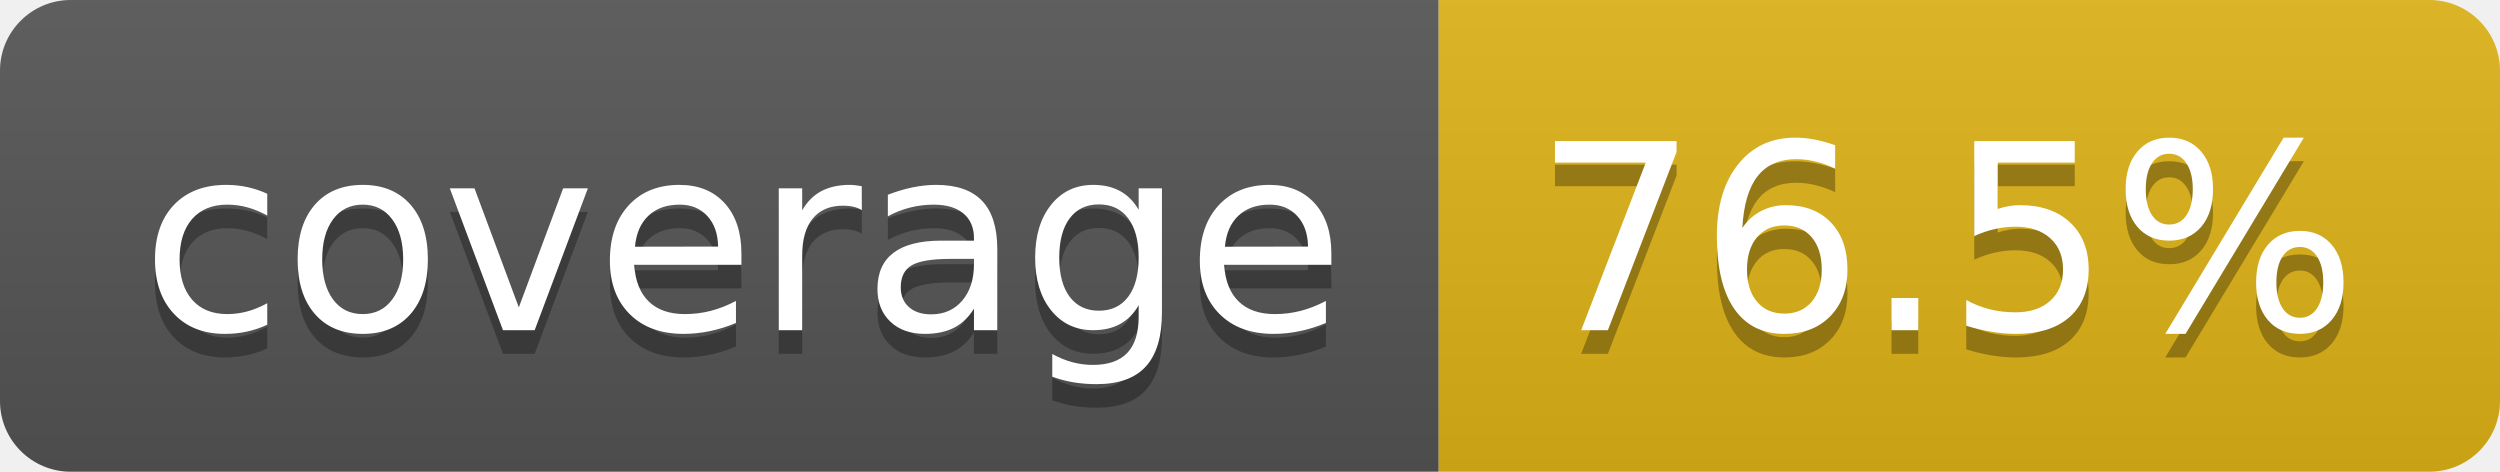
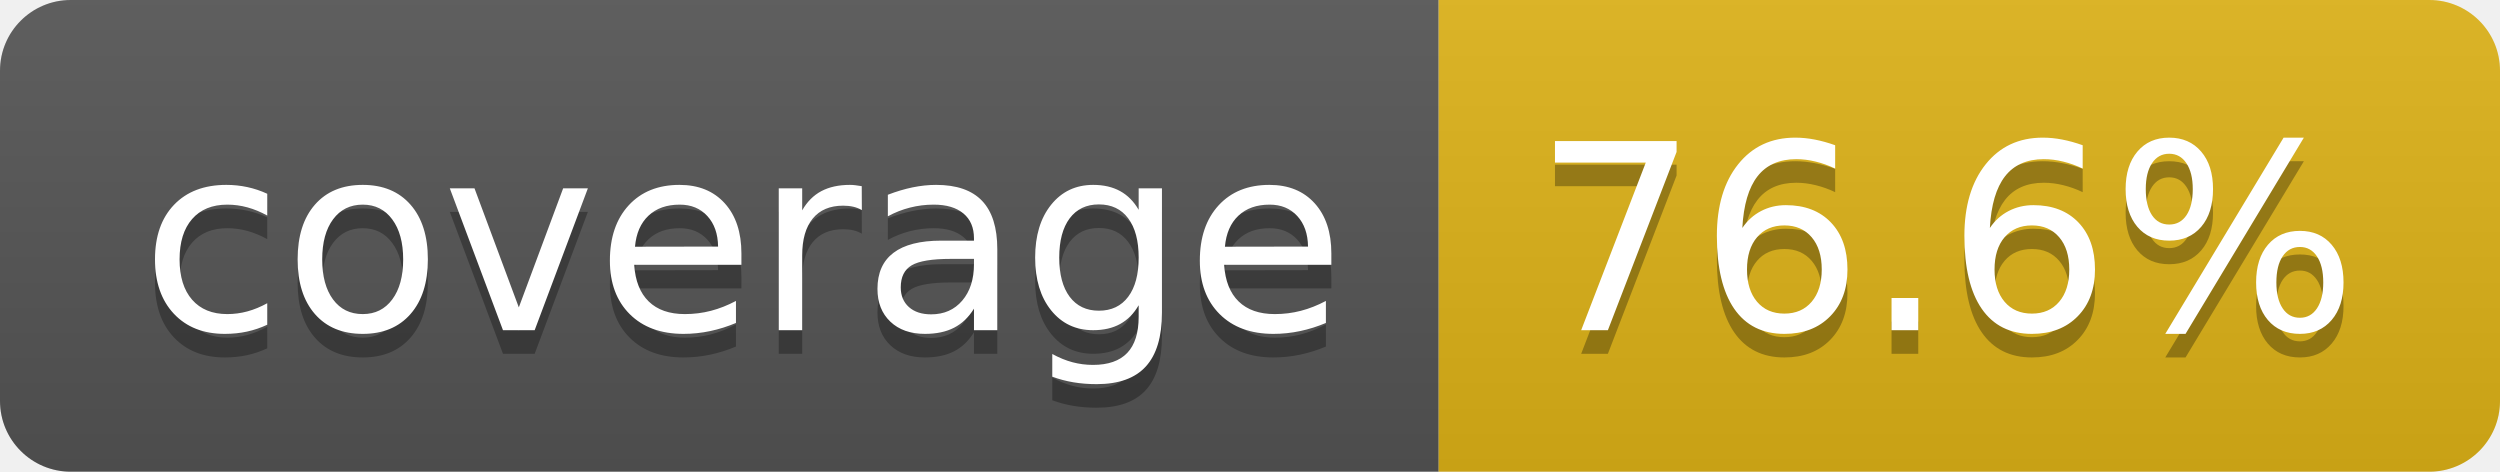
- <svg xmlns="http://www.w3.org/2000/svg" width="106" height="20" role="img" aria-label="coverage: 76.5%">
+ <svg xmlns="http://www.w3.org/2000/svg" width="106" height="20" role="img" aria-label="coverage: 76.6%">
  <linearGradient id="s" x2="0" y2="100%">
    <stop offset="0" stop-color="#bbb" stop-opacity=".1" />
    <stop offset="1" stop-opacity=".1" />
  </linearGradient>
  <clipPath id="r">
    <rect width="106" height="20" rx="3" fill="#fff" />
  </clipPath>
  <g clip-path="url(#r)">
    <rect width="61" height="20" fill="#555" />
    <rect x="61" width="45" height="20" fill="#dfb317" />
    <rect width="106" height="20" fill="url(#s)" />
  </g>
  <g fill="#fff" text-anchor="middle" font-family="Verdana,Geneva,DejaVu Sans,sans-serif" text-rendering="geometricPrecision" font-size="110">
    <text aria-hidden="true" x="315" y="150" fill="#010101" fill-opacity=".3" transform="scale(.1)" textLength="510">coverage</text>
    <text x="315" y="140" transform="scale(.1)" fill="#fff" textLength="510">coverage</text>
-     <text aria-hidden="true" x="825" y="150" fill="#010101" fill-opacity=".3" transform="scale(.1)" textLength="350">76.5%</text>
-     <text x="825" y="140" transform="scale(.1)" fill="#fff" textLength="350">76.5%</text>
+     <text aria-hidden="true" x="825" y="150" fill="#010101" fill-opacity=".3" transform="scale(.1)" textLength="350">76.6%</text>
+     <text x="825" y="140" transform="scale(.1)" fill="#fff" textLength="350">76.6%</text>
  </g>
</svg>
